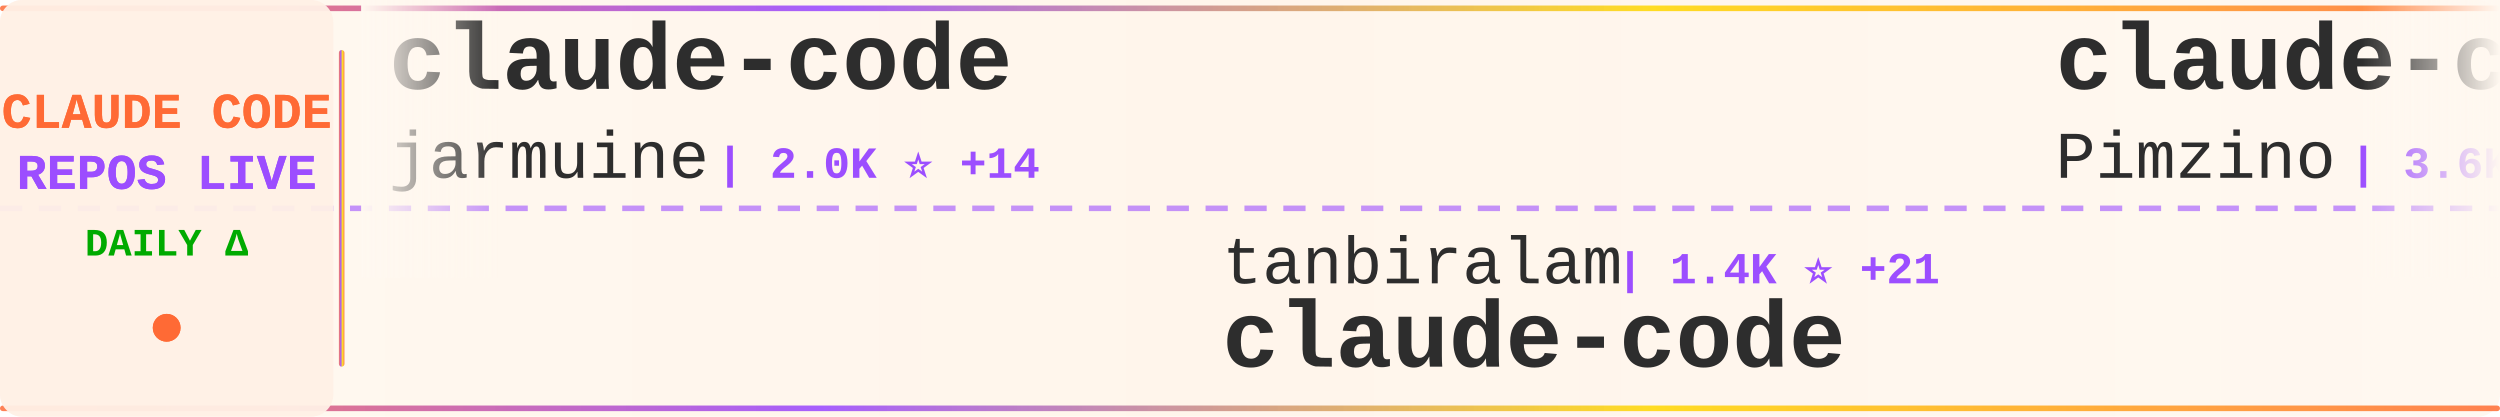
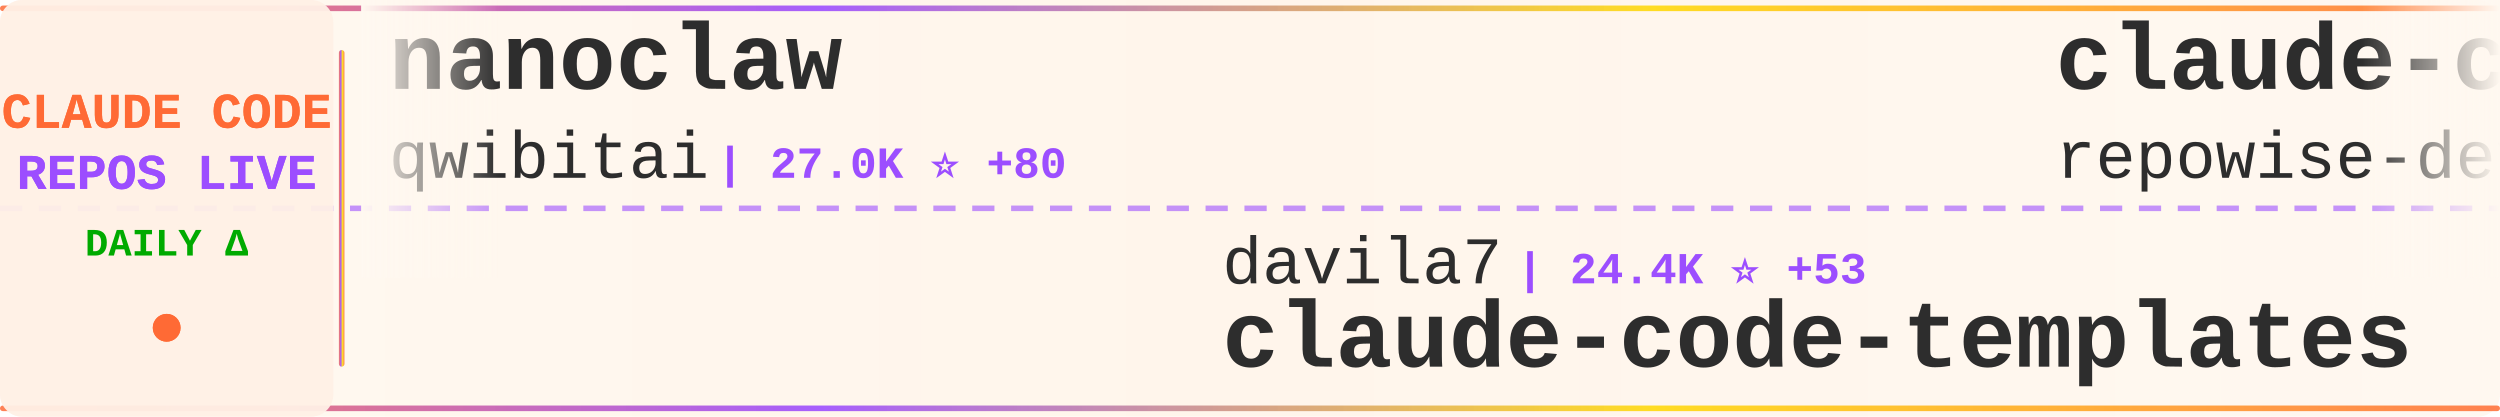
<svg xmlns="http://www.w3.org/2000/svg" width="900" height="150">
  <defs>
    <linearGradient id="tickerBg" x1="0%" y1="0%" x2="100%" y2="0%">
      <stop offset="0%" style="stop-color:#fff8f0;stop-opacity:0.98" />
      <stop offset="50%" style="stop-color:#fff5eb;stop-opacity:1" />
      <stop offset="100%" style="stop-color:#fff8f0;stop-opacity:0.98" />
    </linearGradient>
    <linearGradient id="borderGrad" x1="0%" y1="0%" x2="100%" y2="0%">
      <stop offset="0%" style="stop-color:#FF6B35;stop-opacity:0.85">
        <animate attributeName="stop-opacity" values="0.85;1;0.85" dur="2s" repeatCount="indefinite" />
      </stop>
      <stop offset="33%" style="stop-color:#9C4EFF;stop-opacity:0.9">
        <animate attributeName="stop-opacity" values="0.9;1;0.9" dur="2.2s" repeatCount="indefinite" />
      </stop>
      <stop offset="66%" style="stop-color:#FFD700;stop-opacity:0.85">
        <animate attributeName="stop-opacity" values="0.85;1;0.85" dur="1.8s" repeatCount="indefinite" />
      </stop>
      <stop offset="100%" style="stop-color:#FF6B35;stop-opacity:0.85">
        <animate attributeName="stop-opacity" values="0.85;1;0.85" dur="2s" repeatCount="indefinite" />
      </stop>
    </linearGradient>
    <filter id="textGlow">
      <feGaussianBlur stdDeviation="0.15" result="coloredBlur" />
      <feMerge>
        <feMergeNode in="coloredBlur" />
        <feMergeNode in="SourceGraphic" />
      </feMerge>
    </filter>
    <filter id="metricGlow">
      <feGaussianBlur stdDeviation="0.2" result="coloredBlur" />
      <feMerge>
        <feMergeNode in="coloredBlur" />
        <feMergeNode in="SourceGraphic" />
      </feMerge>
    </filter>
    <linearGradient id="leftFade" x1="0%" y1="0%" x2="100%" y2="0%">
      <stop offset="0%" style="stop-color:#fff8f0;stop-opacity:1" />
      <stop offset="100%" style="stop-color:#fff8f0;stop-opacity:0" />
    </linearGradient>
    <linearGradient id="rightFade" x1="0%" y1="0%" x2="100%" y2="0%">
      <stop offset="0%" style="stop-color:#fff8f0;stop-opacity:0" />
      <stop offset="100%" style="stop-color:#fff8f0;stop-opacity:1" />
    </linearGradient>
  </defs>
  <rect width="900" height="150" fill="url(#tickerBg)" rx="8" />
  <rect x="0" y="2" width="900" height="2" fill="url(#borderGrad)" rx="1" />
  <rect x="0" y="146" width="900" height="2" fill="url(#borderGrad)" rx="1" />
  <line x1="0" y1="75" x2="900" y2="75" stroke="#9C4EFF" stroke-width="2" stroke-dasharray="8 6" opacity="0.6" />
  <rect x="0" y="0" width="120" height="150" fill="#fff0e6" opacity="0.95" rx="8" />
  <text x="60" y="46" font-family="'Courier New', monospace" font-size="18" font-weight="bold" fill="#FF6B35" text-anchor="middle" filter="url(#textGlow)">
    CLAUDE CODE
  </text>
  <text x="60" y="68" font-family="'Courier New', monospace" font-size="18" font-weight="bold" fill="#9C4EFF" text-anchor="middle" filter="url(#textGlow)">
    REPOS LIVE
  </text>
  <text x="60" y="92" font-family="'Courier New', monospace" font-size="14" font-weight="bold" fill="#00aa00" text-anchor="middle">
    DAILY Δ
  </text>
  <circle cx="60" cy="118" r="5" fill="#FF6B35" filter="url(#metricGlow)">
    <animate attributeName="r" values="4;6;4" dur="1.5s" repeatCount="indefinite" />
    <animate attributeName="opacity" values="0.6;1;0.6" dur="1.5s" repeatCount="indefinite" />
  </circle>
  <rect x="122" y="18" width="2" height="114" fill="url(#borderGrad)" rx="1" />
  <clipPath id="tickerClip">
    <rect x="130" y="0" width="770" height="150" />
  </clipPath>
  <g clip-path="url(#tickerClip)">
    <g id="tickerItems">
      <animateTransform attributeName="transform" attributeType="XML" type="translate" from="0 0" to="-3000 0" dur="54s" repeatCount="indefinite" />
      <g transform="translate(0, 0)">
-         <text x="140" y="32" font-family="'Courier New', monospace" font-size="34" font-weight="bold" fill="#2d2d2d">claude-code</text>
-         <text x="140" y="64" font-family="'Courier New', monospace" font-size="24" font-weight="normal" fill="#2d2d2d" opacity="1.0">jarmuine</text>
-         <text x="258" y="64" font-family="'Courier New', monospace" font-size="16" font-weight="bold" fill="#9C4EFF"> | 2.0K ⭐ +14</text>
+         <text x="140" y="32" font-family="'Courier New', monospace" font-size="34" font-weight="bold" fill="#2d2d2d">nanoclaw</text>
+         <text x="140" y="64" font-family="'Courier New', monospace" font-size="24" font-weight="normal" fill="#2d2d2d" opacity="1.0">qwibitai</text>
+         <text x="258" y="64" font-family="'Courier New', monospace" font-size="16" font-weight="bold" fill="#9C4EFF"> | 27.0K ⭐ +80</text>
      </g>
      <g transform="translate(300, 0)">
-         <text x="140" y="102" font-family="'Courier New', monospace" font-size="24" font-weight="normal" fill="#2d2d2d" opacity="1.0">tanbiralam</text>
-         <text x="282" y="102" font-family="'Courier New', monospace" font-size="16" font-weight="bold" fill="#9C4EFF"> | 1.4K ⭐ +21</text>
+         <text x="140" y="102" font-family="'Courier New', monospace" font-size="24" font-weight="normal" fill="#2d2d2d" opacity="1.0">davila7</text>
+         <text x="246" y="102" font-family="'Courier New', monospace" font-size="16" font-weight="bold" fill="#9C4EFF"> | 24.4K ⭐ +53</text>
+         <text x="140" y="132" font-family="'Courier New', monospace" font-size="34" font-weight="bold" fill="#2d2d2d">claude-code-templates</text>
+       </g>
+       <g transform="translate(600, 0)">
+         <text x="140" y="32" font-family="'Courier New', monospace" font-size="34" font-weight="bold" fill="#2d2d2d">claude-code-prompts</text>
+         <text x="140" y="64" font-family="'Courier New', monospace" font-size="24" font-weight="normal" fill="#2d2d2d" opacity="1.0">repowise-dev</text>
+         <text x="306" y="64" font-family="'Courier New', monospace" font-size="16" font-weight="bold" fill="#9C4EFF"> | 906 ⭐ +10</text>
+       </g>
+       <g transform="translate(900, 0)">
+         <text x="140" y="102" font-family="'Courier New', monospace" font-size="24" font-weight="normal" fill="#2d2d2d" opacity="1.0">fuergaosi233</text>
+         <text x="306" y="102" font-family="'Courier New', monospace" font-size="16" font-weight="bold" fill="#9C4EFF"> | 2.4K ⭐ +7</text>
+         <text x="140" y="132" font-family="'Courier New', monospace" font-size="34" font-weight="bold" fill="#2d2d2d">claude-code-proxy</text>
+       </g>
+       <g transform="translate(1200, 0)">
+         <text x="140" y="32" font-family="'Courier New', monospace" font-size="34" font-weight="bold" fill="#2d2d2d">my-claude-code-setup</text>
+         <text x="140" y="64" font-family="'Courier New', monospace" font-size="24" font-weight="normal" fill="#2d2d2d" opacity="1.0">centminmod</text>
+         <text x="282" y="64" font-family="'Courier New', monospace" font-size="16" font-weight="bold" fill="#9C4EFF"> | 2.2K ⭐ +4</text>
+       </g>
+       <g transform="translate(1500, 0)">
+         <text x="140" y="102" font-family="'Courier New', monospace" font-size="24" font-weight="normal" fill="#2d2d2d" opacity="1.0">alex000kim</text>
+         <text x="282" y="102" font-family="'Courier New', monospace" font-size="16" font-weight="bold" fill="#9C4EFF"> | 207 ⭐ +1</text>
        <text x="140" y="132" font-family="'Courier New', monospace" font-size="34" font-weight="bold" fill="#2d2d2d">claude-code</text>
      </g>
-       <g transform="translate(600, 0)">
-         <text x="140" y="32" font-family="'Courier New', monospace" font-size="34" font-weight="bold" fill="#2d2d2d">claude-code-spec-workflo...</text>
-         <text x="140" y="64" font-family="'Courier New', monospace" font-size="24" font-weight="normal" fill="#2d2d2d" opacity="1.0">Pimzino</text>
-         <text x="246" y="64" font-family="'Courier New', monospace" font-size="16" font-weight="bold" fill="#9C4EFF"> | 3.6K ⭐ +7</text>
-       </g>
-       <g transform="translate(900, 0)">
-         <text x="140" y="102" font-family="'Courier New', monospace" font-size="24" font-weight="normal" fill="#2d2d2d" opacity="1.0">Donchitos</text>
-         <text x="270" y="102" font-family="'Courier New', monospace" font-size="16" font-weight="bold" fill="#9C4EFF"> | 8.5K ⭐ +72</text>
-         <text x="140" y="132" font-family="'Courier New', monospace" font-size="34" font-weight="bold" fill="#2d2d2d">Claude-Code-Game-Studios</text>
-       </g>
-       <g transform="translate(1200, 0)">
-         <text x="140" y="32" font-family="'Courier New', monospace" font-size="34" font-weight="bold" fill="#2d2d2d">claude-code</text>
-         <text x="140" y="64" font-family="'Courier New', monospace" font-size="24" font-weight="normal" fill="#2d2d2d" opacity="1.0">alex000kim</text>
-         <text x="282" y="64" font-family="'Courier New', monospace" font-size="16" font-weight="bold" fill="#9C4EFF"> | 206 ⭐ +1</text>
-       </g>
-       <g transform="translate(1500, 0)">
-         <text x="140" y="102" font-family="'Courier New', monospace" font-size="24" font-weight="normal" fill="#2d2d2d" opacity="1.0">sickn33</text>
-         <text x="246" y="102" font-family="'Courier New', monospace" font-size="16" font-weight="bold" fill="#9C4EFF"> | 32.0K ⭐ +223</text>
-         <text x="140" y="132" font-family="'Courier New', monospace" font-size="34" font-weight="bold" fill="#2d2d2d">antigravity-awesome-skil...</text>
-       </g>
      <g transform="translate(1800, 0)">
-         <text x="140" y="32" font-family="'Courier New', monospace" font-size="34" font-weight="bold" fill="#2d2d2d">how-claude-code-works</text>
-         <text x="140" y="64" font-family="'Courier New', monospace" font-size="24" font-weight="normal" fill="#2d2d2d" opacity="1.0">Windy3f3f3f3f</text>
-         <text x="318" y="64" font-family="'Courier New', monospace" font-size="16" font-weight="bold" fill="#9C4EFF"> | 1.7K ⭐ +45</text>
+         <text x="140" y="32" font-family="'Courier New', monospace" font-size="34" font-weight="bold" fill="#2d2d2d">Claude-Code-Usage-Monito...</text>
+         <text x="140" y="64" font-family="'Courier New', monospace" font-size="24" font-weight="normal" fill="#2d2d2d" opacity="1.0">Maciek-roboblog</text>
+         <text x="342" y="64" font-family="'Courier New', monospace" font-size="16" font-weight="bold" fill="#9C4EFF"> | 7.5K ⭐ +24</text>
      </g>
      <g transform="translate(2100, 0)">
-         <text x="140" y="102" font-family="'Courier New', monospace" font-size="24" font-weight="normal" fill="#2d2d2d" opacity="1.0">rohitg00</text>
-         <text x="258" y="102" font-family="'Courier New', monospace" font-size="16" font-weight="bold" fill="#9C4EFF"> | 1.2K ⭐ +21</text>
-         <text x="140" y="132" font-family="'Courier New', monospace" font-size="34" font-weight="bold" fill="#2d2d2d">awesome-claude-code-tool...</text>
+         <text x="140" y="102" font-family="'Courier New', monospace" font-size="24" font-weight="normal" fill="#2d2d2d" opacity="1.0">chiragjoshi12</text>
+         <text x="318" y="102" font-family="'Courier New', monospace" font-size="16" font-weight="bold" fill="#9C4EFF"> | 183 ⭐ +1</text>
+         <text x="140" y="132" font-family="'Courier New', monospace" font-size="34" font-weight="bold" fill="#2d2d2d">claude-code</text>
      </g>
      <g transform="translate(2400, 0)">
        <text x="140" y="32" font-family="'Courier New', monospace" font-size="34" font-weight="bold" fill="#2d2d2d">claude-code</text>
-         <text x="140" y="64" font-family="'Courier New', monospace" font-size="24" font-weight="normal" fill="#2d2d2d" opacity="1.0">anthropics</text>
-         <text x="282" y="64" font-family="'Courier New', monospace" font-size="16" font-weight="bold" fill="#9C4EFF"> | 112.0K ⭐ +584</text>
+         <text x="140" y="64" font-family="'Courier New', monospace" font-size="24" font-weight="normal" fill="#2d2d2d" opacity="1.0">isboyjc</text>
+         <text x="246" y="64" font-family="'Courier New', monospace" font-size="16" font-weight="bold" fill="#9C4EFF"> | 144 ⭐ +4</text>
      </g>
      <g transform="translate(2700, 0)">
-         <text x="140" y="102" font-family="'Courier New', monospace" font-size="24" font-weight="normal" fill="#2d2d2d" opacity="1.0">edmund-io</text>
-         <text x="270" y="102" font-family="'Courier New', monospace" font-size="16" font-weight="bold" fill="#9C4EFF"> | 1.4K ⭐ +1</text>
-         <text x="140" y="132" font-family="'Courier New', monospace" font-size="34" font-weight="bold" fill="#2d2d2d">edmunds-claude-code</text>
+         <text x="140" y="102" font-family="'Courier New', monospace" font-size="24" font-weight="normal" fill="#2d2d2d" opacity="1.0">Yuyz0112</text>
+         <text x="258" y="102" font-family="'Courier New', monospace" font-size="16" font-weight="bold" fill="#9C4EFF"> | 2.3K ⭐ +2</text>
+         <text x="140" y="132" font-family="'Courier New', monospace" font-size="34" font-weight="bold" fill="#2d2d2d">claude-code-reverse</text>
      </g>
      <g transform="translate(3000, 0)">
-         <text x="140" y="32" font-family="'Courier New', monospace" font-size="34" font-weight="bold" fill="#2d2d2d">claude-code</text>
-         <text x="140" y="64" font-family="'Courier New', monospace" font-size="24" font-weight="normal" fill="#2d2d2d" opacity="1.0">jarmuine</text>
-         <text x="258" y="64" font-family="'Courier New', monospace" font-size="16" font-weight="bold" fill="#9C4EFF"> | 2.0K ⭐ +14</text>
+         <text x="140" y="32" font-family="'Courier New', monospace" font-size="34" font-weight="bold" fill="#2d2d2d">nanoclaw</text>
+         <text x="140" y="64" font-family="'Courier New', monospace" font-size="24" font-weight="normal" fill="#2d2d2d" opacity="1.0">qwibitai</text>
+         <text x="258" y="64" font-family="'Courier New', monospace" font-size="16" font-weight="bold" fill="#9C4EFF"> | 27.0K ⭐ +80</text>
      </g>
      <g transform="translate(3300, 0)">
-         <text x="140" y="102" font-family="'Courier New', monospace" font-size="24" font-weight="normal" fill="#2d2d2d" opacity="1.0">tanbiralam</text>
-         <text x="282" y="102" font-family="'Courier New', monospace" font-size="16" font-weight="bold" fill="#9C4EFF"> | 1.4K ⭐ +21</text>
-         <text x="140" y="132" font-family="'Courier New', monospace" font-size="34" font-weight="bold" fill="#2d2d2d">claude-code</text>
+         <text x="140" y="102" font-family="'Courier New', monospace" font-size="24" font-weight="normal" fill="#2d2d2d" opacity="1.0">davila7</text>
+         <text x="246" y="102" font-family="'Courier New', monospace" font-size="16" font-weight="bold" fill="#9C4EFF"> | 24.4K ⭐ +53</text>
+         <text x="140" y="132" font-family="'Courier New', monospace" font-size="34" font-weight="bold" fill="#2d2d2d">claude-code-templates</text>
      </g>
      <g transform="translate(3600, 0)">
-         <text x="140" y="32" font-family="'Courier New', monospace" font-size="34" font-weight="bold" fill="#2d2d2d">claude-code-spec-workflo...</text>
-         <text x="140" y="64" font-family="'Courier New', monospace" font-size="24" font-weight="normal" fill="#2d2d2d" opacity="1.0">Pimzino</text>
-         <text x="246" y="64" font-family="'Courier New', monospace" font-size="16" font-weight="bold" fill="#9C4EFF"> | 3.6K ⭐ +7</text>
+         <text x="140" y="32" font-family="'Courier New', monospace" font-size="34" font-weight="bold" fill="#2d2d2d">claude-code-prompts</text>
+         <text x="140" y="64" font-family="'Courier New', monospace" font-size="24" font-weight="normal" fill="#2d2d2d" opacity="1.0">repowise-dev</text>
+         <text x="306" y="64" font-family="'Courier New', monospace" font-size="16" font-weight="bold" fill="#9C4EFF"> | 906 ⭐ +10</text>
      </g>
      <g transform="translate(3900, 0)">
-         <text x="140" y="102" font-family="'Courier New', monospace" font-size="24" font-weight="normal" fill="#2d2d2d" opacity="1.0">Donchitos</text>
-         <text x="270" y="102" font-family="'Courier New', monospace" font-size="16" font-weight="bold" fill="#9C4EFF"> | 8.5K ⭐ +72</text>
-         <text x="140" y="132" font-family="'Courier New', monospace" font-size="34" font-weight="bold" fill="#2d2d2d">Claude-Code-Game-Studios</text>
+         <text x="140" y="102" font-family="'Courier New', monospace" font-size="24" font-weight="normal" fill="#2d2d2d" opacity="1.0">fuergaosi233</text>
+         <text x="306" y="102" font-family="'Courier New', monospace" font-size="16" font-weight="bold" fill="#9C4EFF"> | 2.4K ⭐ +7</text>
+         <text x="140" y="132" font-family="'Courier New', monospace" font-size="34" font-weight="bold" fill="#2d2d2d">claude-code-proxy</text>
      </g>
    </g>
  </g>
  <rect x="130" y="0" width="50" height="100" fill="url(#leftFade)" />
  <rect x="850" y="0" width="50" height="100" fill="url(#rightFade)" />
</svg>
